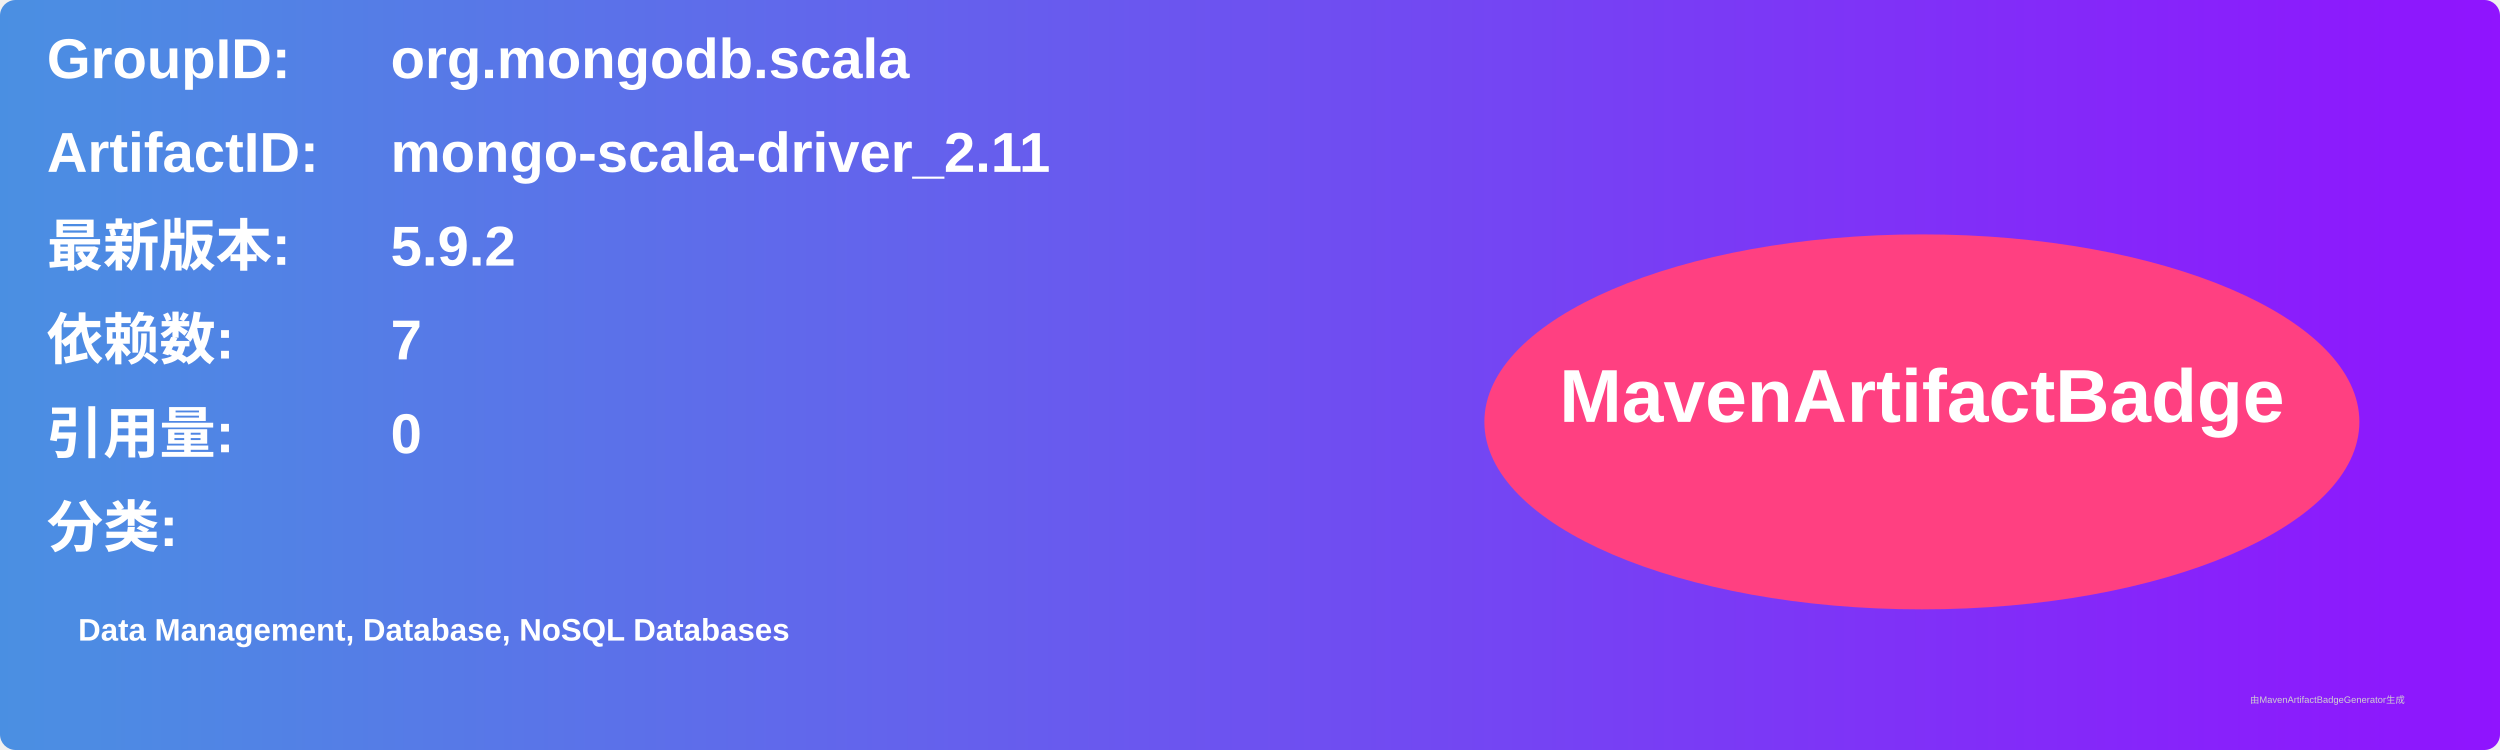
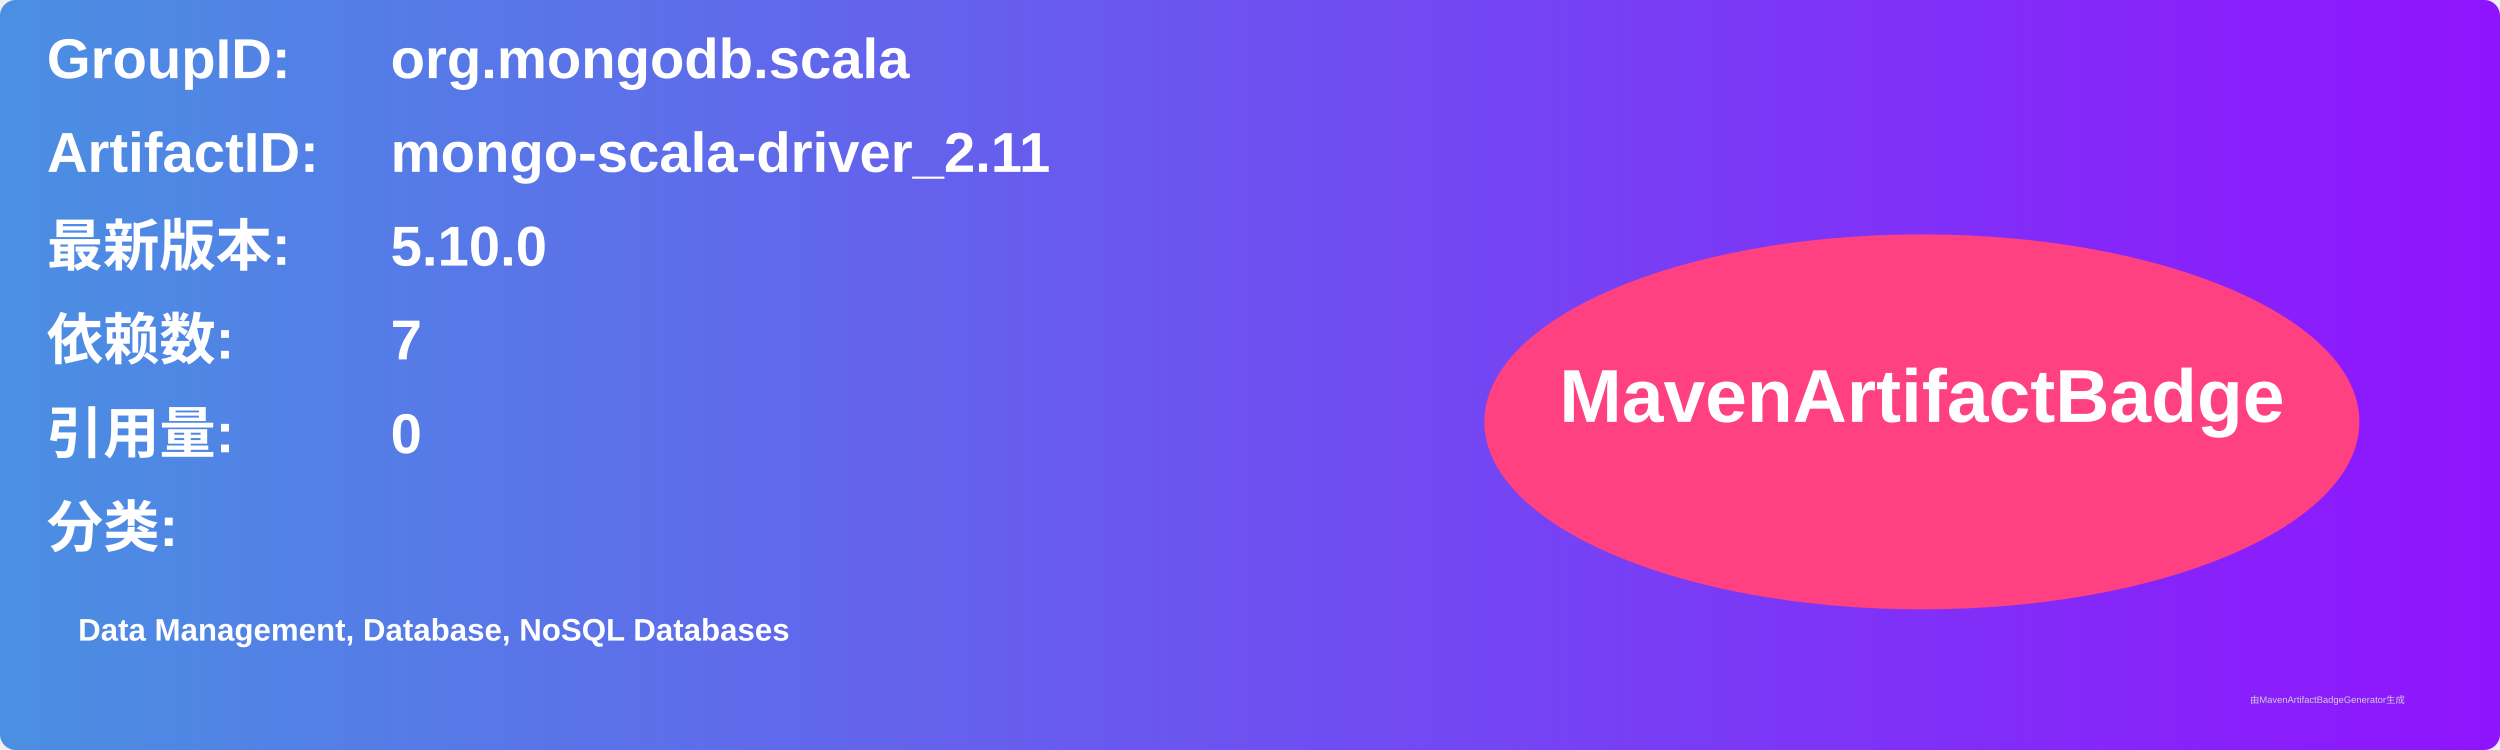
<svg xmlns="http://www.w3.org/2000/svg" width="800" height="240" viewBox="0 0 800 240">
  <linearGradient id="grad" x1="0%" y1="0%" x2="100%" y2="0%">
    <stop offset="0%" stop-color="#4a90e2" />
    <stop offset="100%" stop-color="#9013fe" />
  </linearGradient>
  <rect width="100%" height="100%" rx="5" ry="5" fill="url(#grad)" />
  <g transform="translate(15, 15)">
    <text x="0" y="10" font-family="Arial" font-size="18" fill="white" font-weight="bold" width="260">GroupID:</text>
    <text x="110" y="10" font-family="Arial" font-size="18" fill="white" font-weight="bold" width="460">org.mongodb.scala</text>
    <text x="0" y="40" font-family="Arial" font-size="18" fill="white" font-weight="bold" width="260">ArtifactID:</text>
    <text x="110" y="40" font-family="Arial" font-size="18" fill="white" font-weight="bold" width="460">mongo-scala-driver_2.11</text>
    <text x="0" y="70" font-family="Arial" font-size="18" fill="white" font-weight="bold">最新版本:</text>
    <text x="110" y="70" font-family="Arial" font-size="18" fill="white" font-weight="bold">
-       <tspan font-weight="bold">5.9.2</tspan>
+       <tspan font-weight="bold">5.10.0</tspan>
    </text>
    <text x="0" y="100" font-family="Arial" font-size="18" fill="white" font-weight="bold">依赖数: </text>
    <text x="110" y="100" font-family="Arial" font-size="18" fill="white">
      <tspan font-weight="bold">7</tspan>
    </text>
    <text x="0" y="130" font-family="Arial" font-size="18" fill="white" font-weight="bold">引用量: </text>
    <text x="110" y="130" font-family="Arial" font-size="18" fill="white">
      <tspan font-weight="bold">0</tspan>
    </text>
    <text x="0" y="160" font-family="Arial" font-size="18" fill="white" font-weight="bold">分类:</text>
    <text x="10" y="190" font-family="Arial" font-size="10" fill="white">
      <tspan font-weight="bold">Data Management, Database, NoSQL Databases</tspan>
    </text>
    <ellipse cx="600" cy="120" rx="140" ry="60" fill="#ff4081" />
    <text x="600" y="120" text-anchor="middle" font-family="Arial" font-size="24" fill="white" font-weight="bold">MavenArtifactBadge</text>
  </g>
  <text x="720" y="225" font-family="Arial" font-size="3" fill="#d0d0d0">由MavenArtifactBadgeGenerator生成</text>
</svg>
